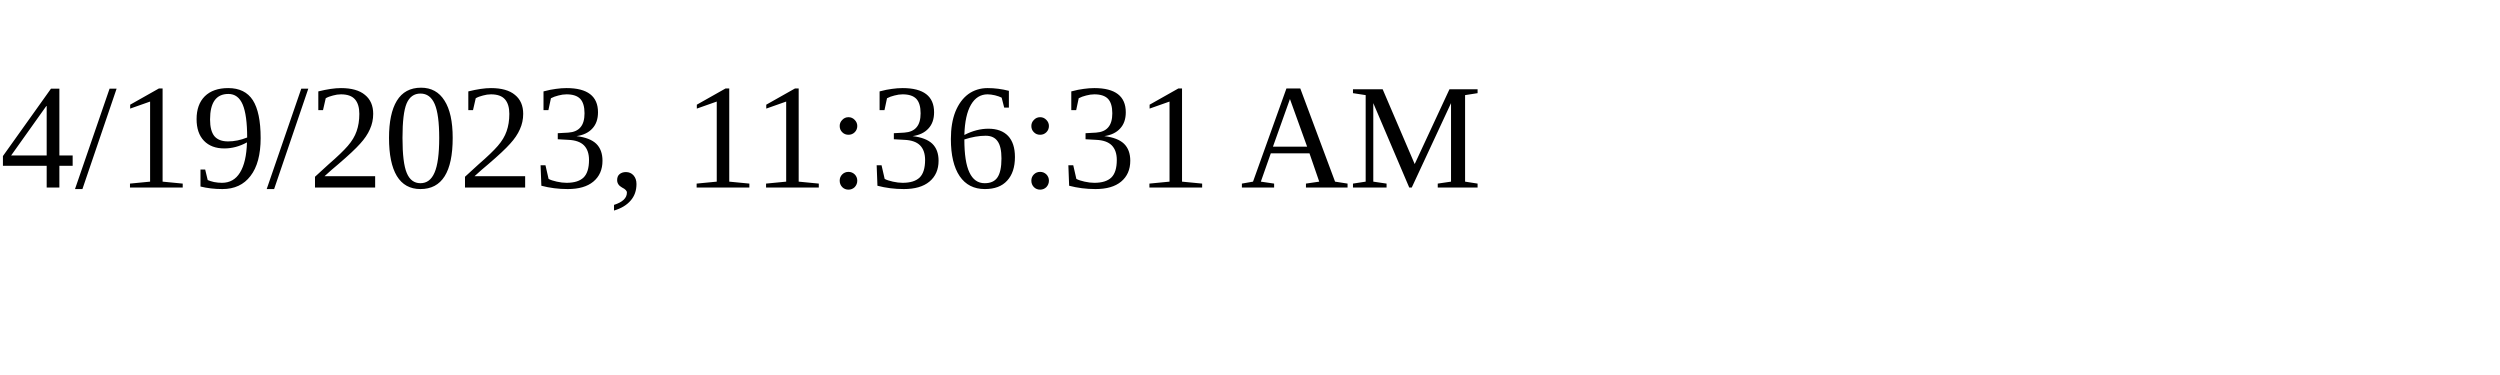
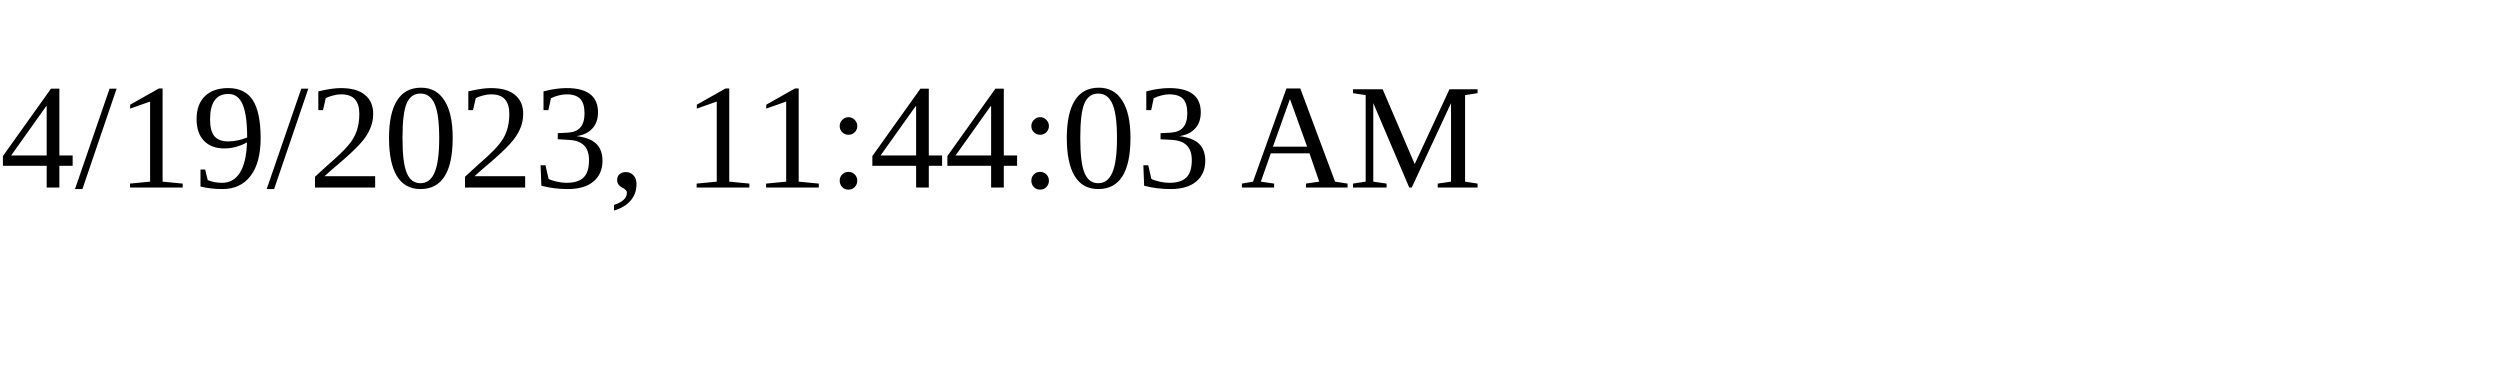
<svg xmlns="http://www.w3.org/2000/svg" height="30" width="200">
-   <text x="0" y="15">4/19/2023, 11:36:31 AM</text>
+   <text x="0" y="15">4/19/2023, 11:44:03 AM</text>
</svg>
